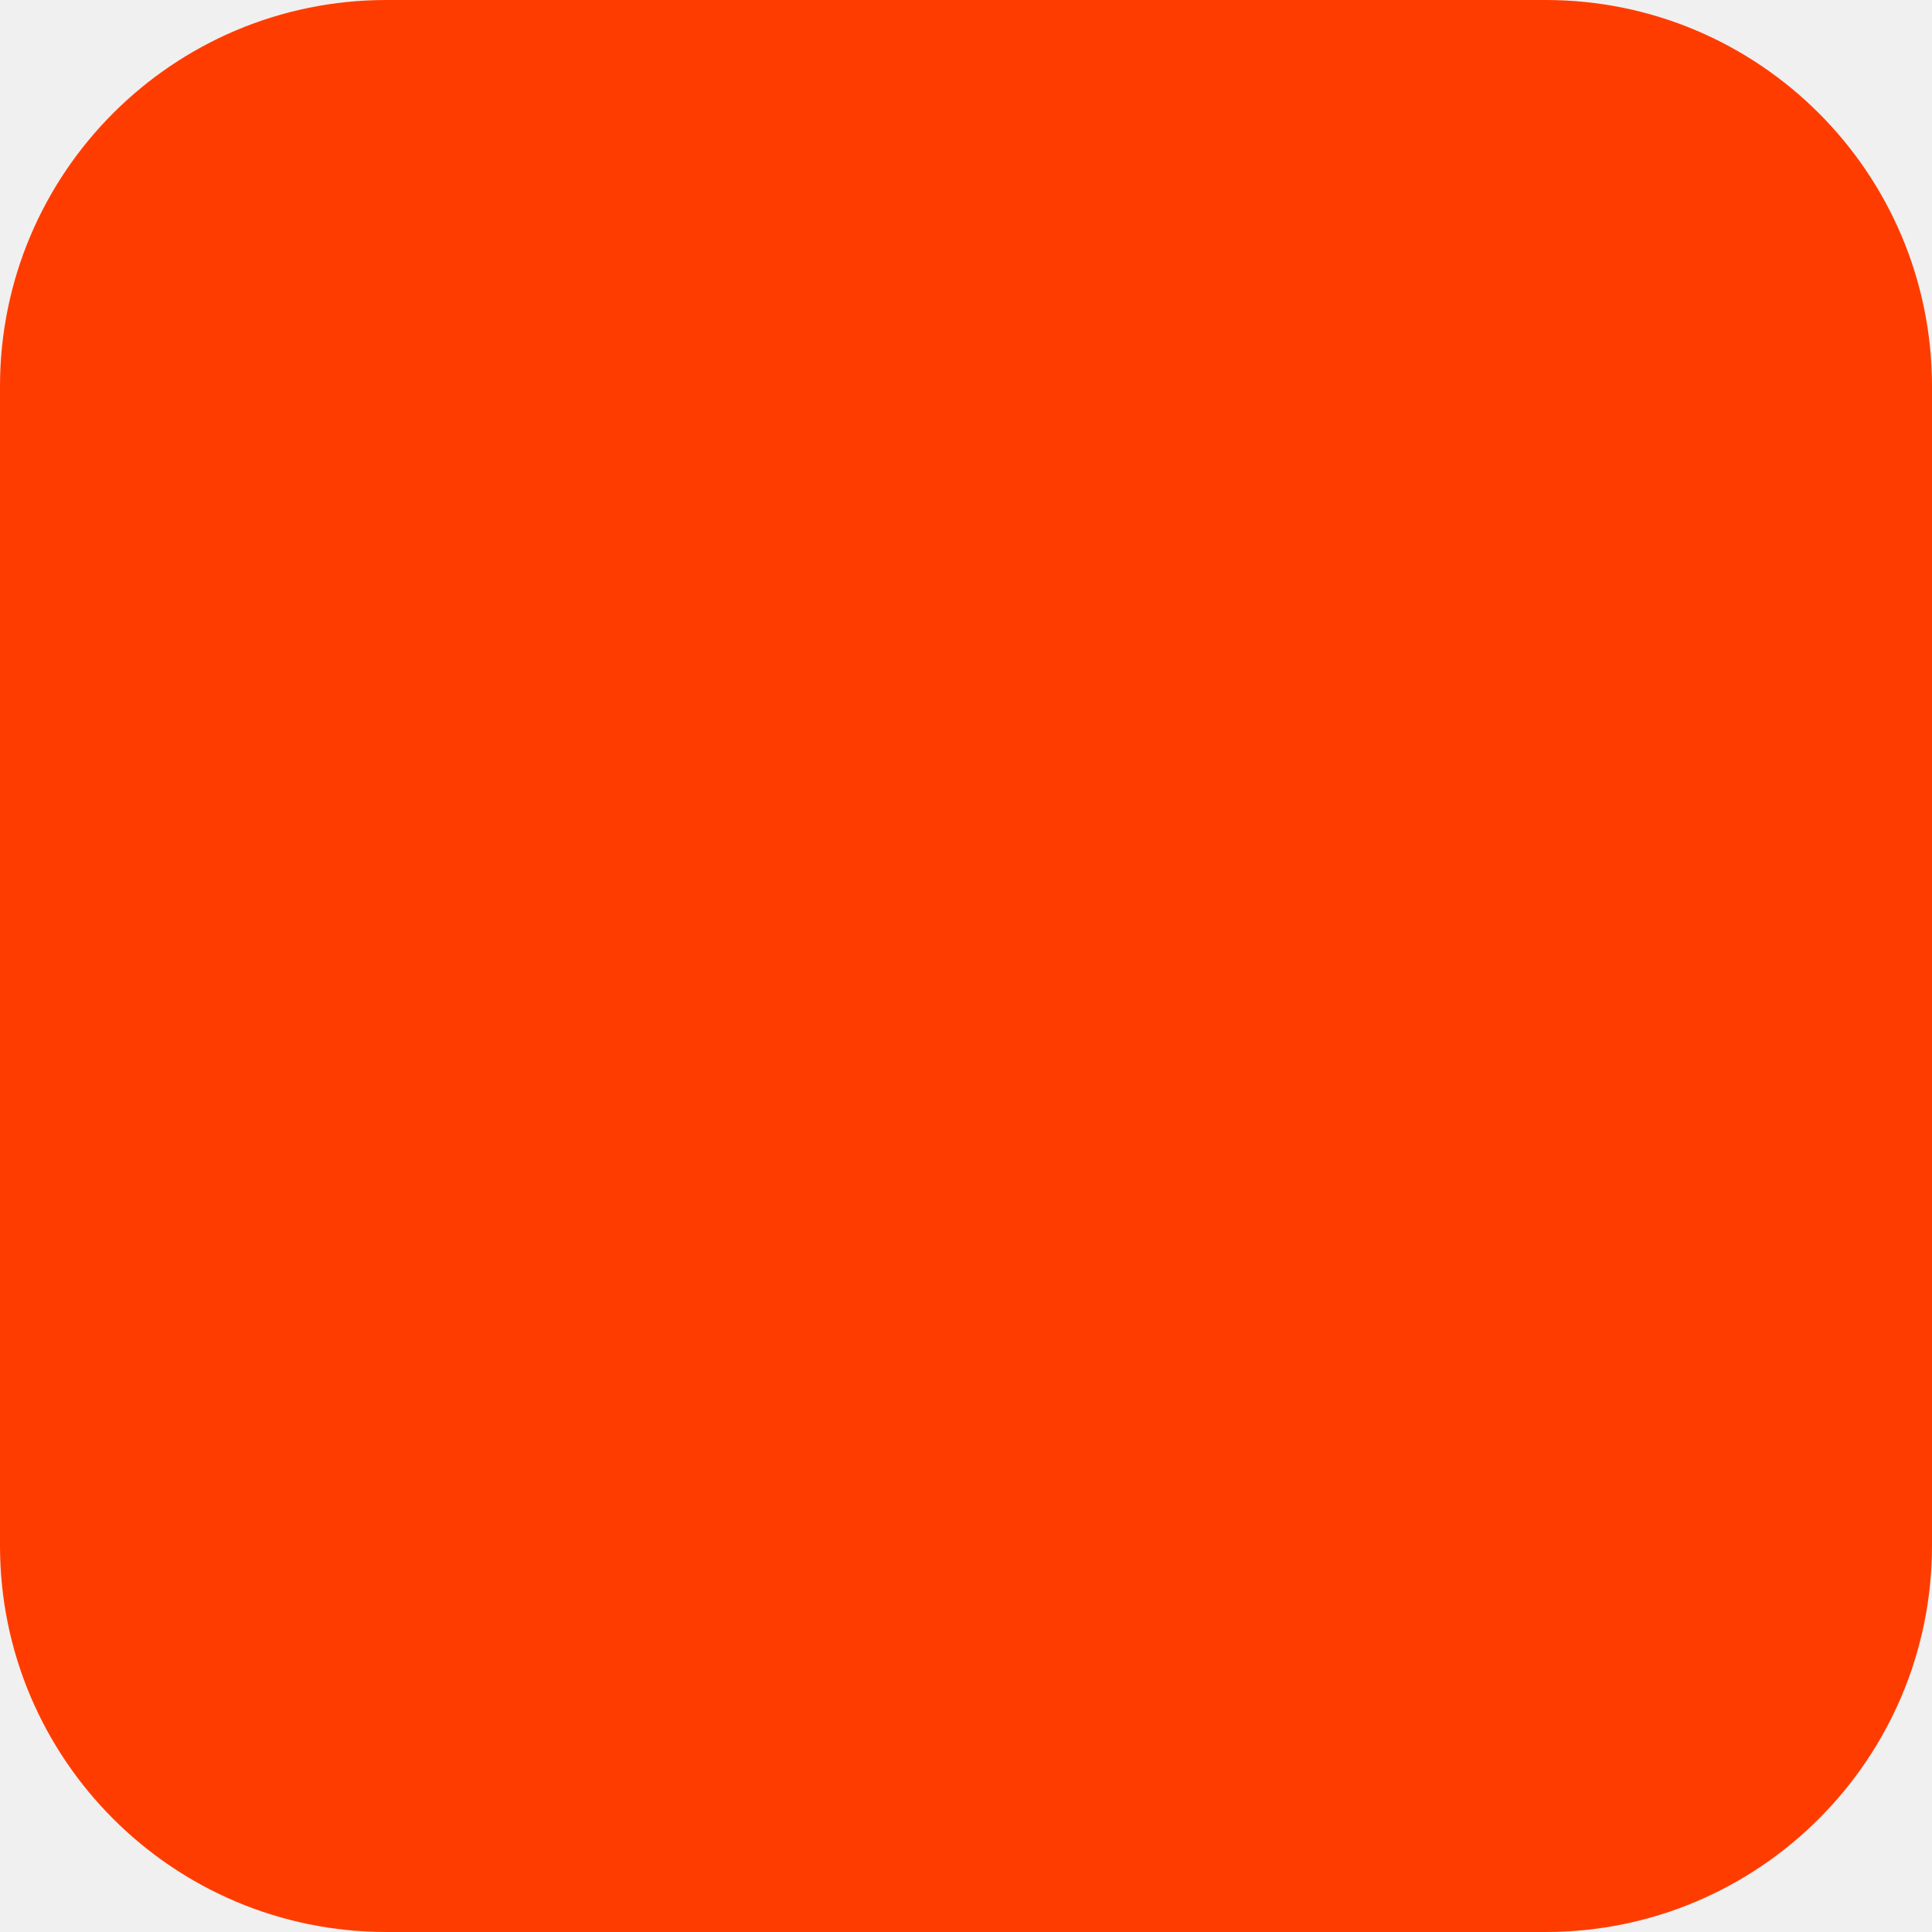
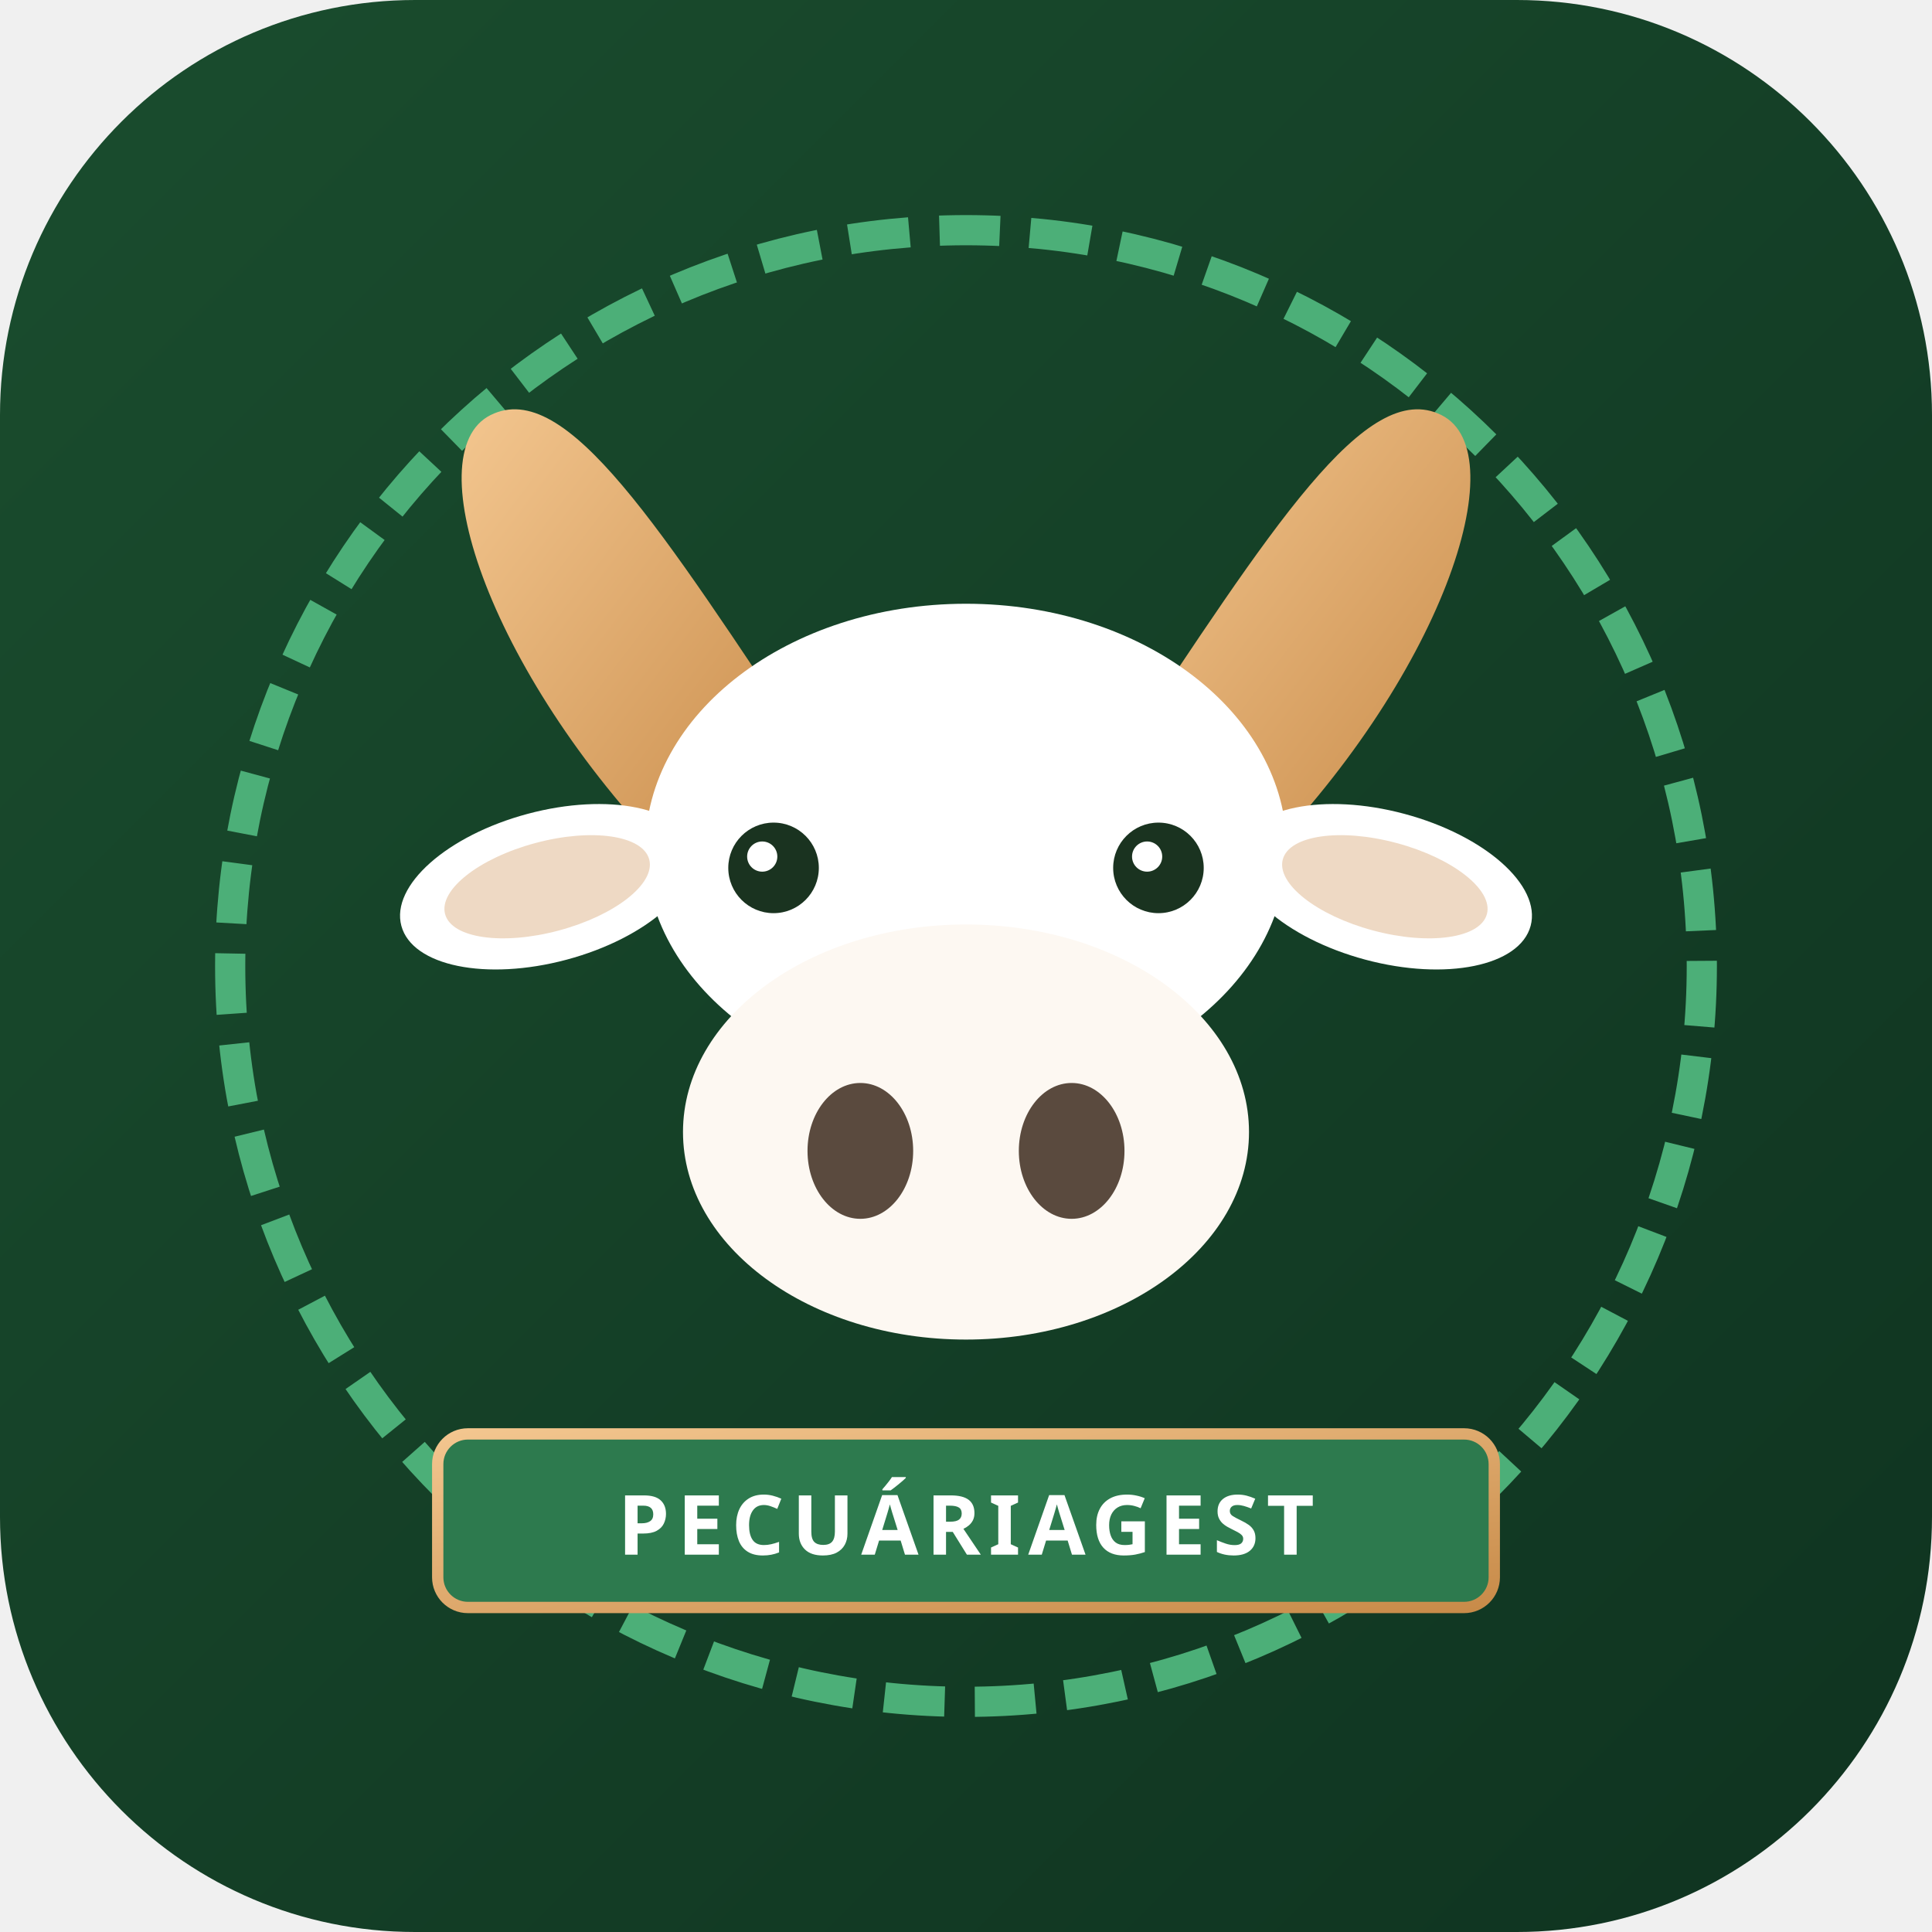
- <svg xmlns="http://www.w3.org/2000/svg" width="180" height="180" viewBox="0 0 180 180" fill="none">
-   <rect width="180" height="180" rx="36" fill="#FF3C00" />
+ <svg xmlns="http://www.w3.org/2000/svg" viewBox="0 0 512 512" width="100%" height="100%">
+   <defs>
+     <linearGradient id="pgGrad" x1="0%" y1="0%" x2="100%" y2="100%">
+       <stop offset="0%" stop-color="#1a4d2e" />
+       <stop offset="100%" stop-color="#0f3320" />
+     </linearGradient>
+     <linearGradient id="goldGrad" x1="0%" y1="0%" x2="100%" y2="100%">
+       <stop offset="0%" stop-color="#f3c68f" />
+       <stop offset="100%" stop-color="#c88b49" />
+     </linearGradient>
+   </defs>
+   <rect width="512" height="512" rx="110" fill="url(#pgGrad)" />
+   <circle cx="256" cy="256" r="195" fill="none" stroke="#4caf78" stroke-width="8" stroke-dasharray="16 8" />
+   <path d="M 180 230 C 130 180 110 120 130 110 C 150 100 175 140 215 200 Z" fill="url(#goldGrad)" />
+   <path d="M 332 230 C 382 180 402 120 382 110 C 362 100 337 140 297 200 Z" fill="url(#goldGrad)" />
+   <ellipse cx="256" cy="225" rx="85" ry="65" fill="#ffffff" />
+   <ellipse cx="145" cy="235" rx="40" ry="20" fill="#ffffff" transform="rotate(-15 145 235)" />
+   <ellipse cx="145" cy="235" rx="28" ry="12" fill="#eed9c4" transform="rotate(-15 145 235)" />
+   <ellipse cx="367" cy="235" rx="40" ry="20" fill="#ffffff" transform="rotate(15 367 235)" />
+   <ellipse cx="367" cy="235" rx="28" ry="12" fill="#eed9c4" transform="rotate(15 367 235)" />
+   <ellipse cx="256" cy="300" rx="75" ry="55" fill="#fdf8f2" />
+   <ellipse cx="228" cy="305" rx="14" ry="18" fill="#5a4a3e" />
+   <ellipse cx="284" cy="305" rx="14" ry="18" fill="#5a4a3e" />
+   <circle cx="205" cy="230" r="12" fill="#1a3320" />
+   <circle cx="202" cy="227" r="4" fill="#ffffff" />
+   <circle cx="307" cy="230" r="12" fill="#1a3320" />
+   <circle cx="304" cy="227" r="4" fill="#ffffff" />
+   <rect x="116" y="380" width="280" height="46" rx="8" fill="#2d7a4e" stroke="url(#goldGrad)" stroke-width="3" />
+   <text x="256" y="412" font-family="'Segoe UI', system-ui, sans-serif" font-size="22" font-weight="900" fill="#ffffff" text-anchor="middle" letter-spacing="2">PECUÁRIAGEST</text>
</svg>
